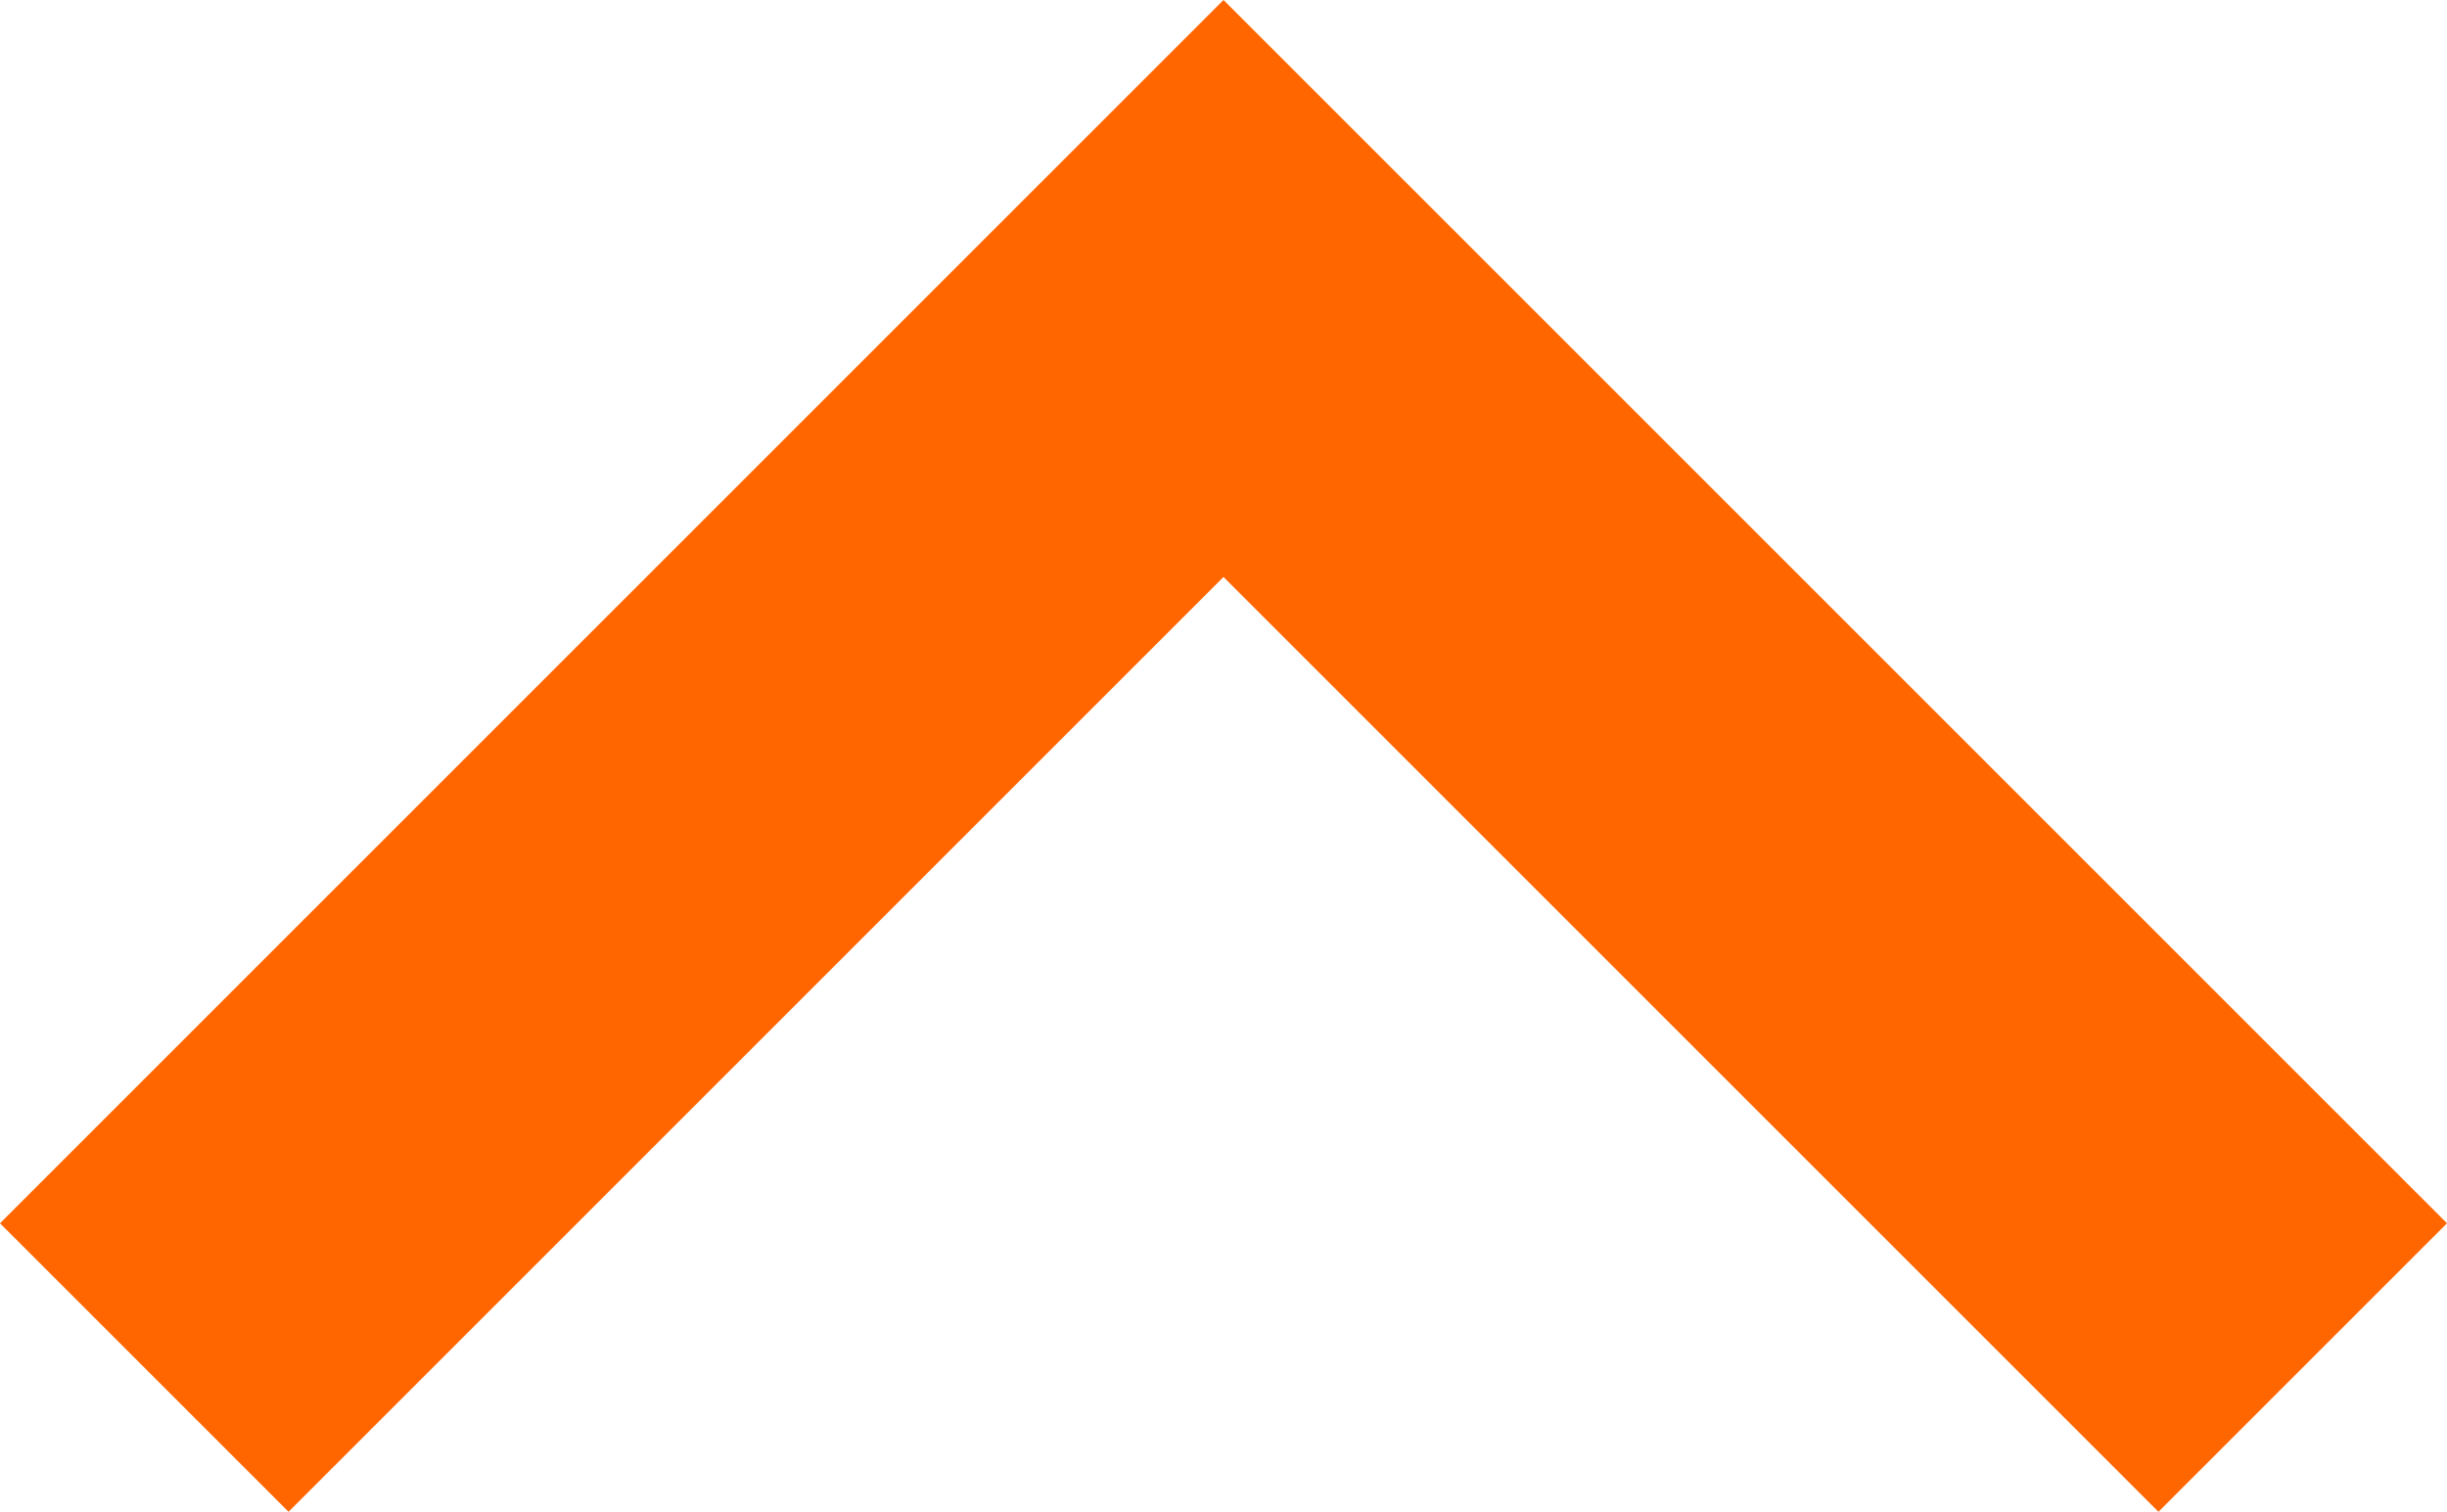
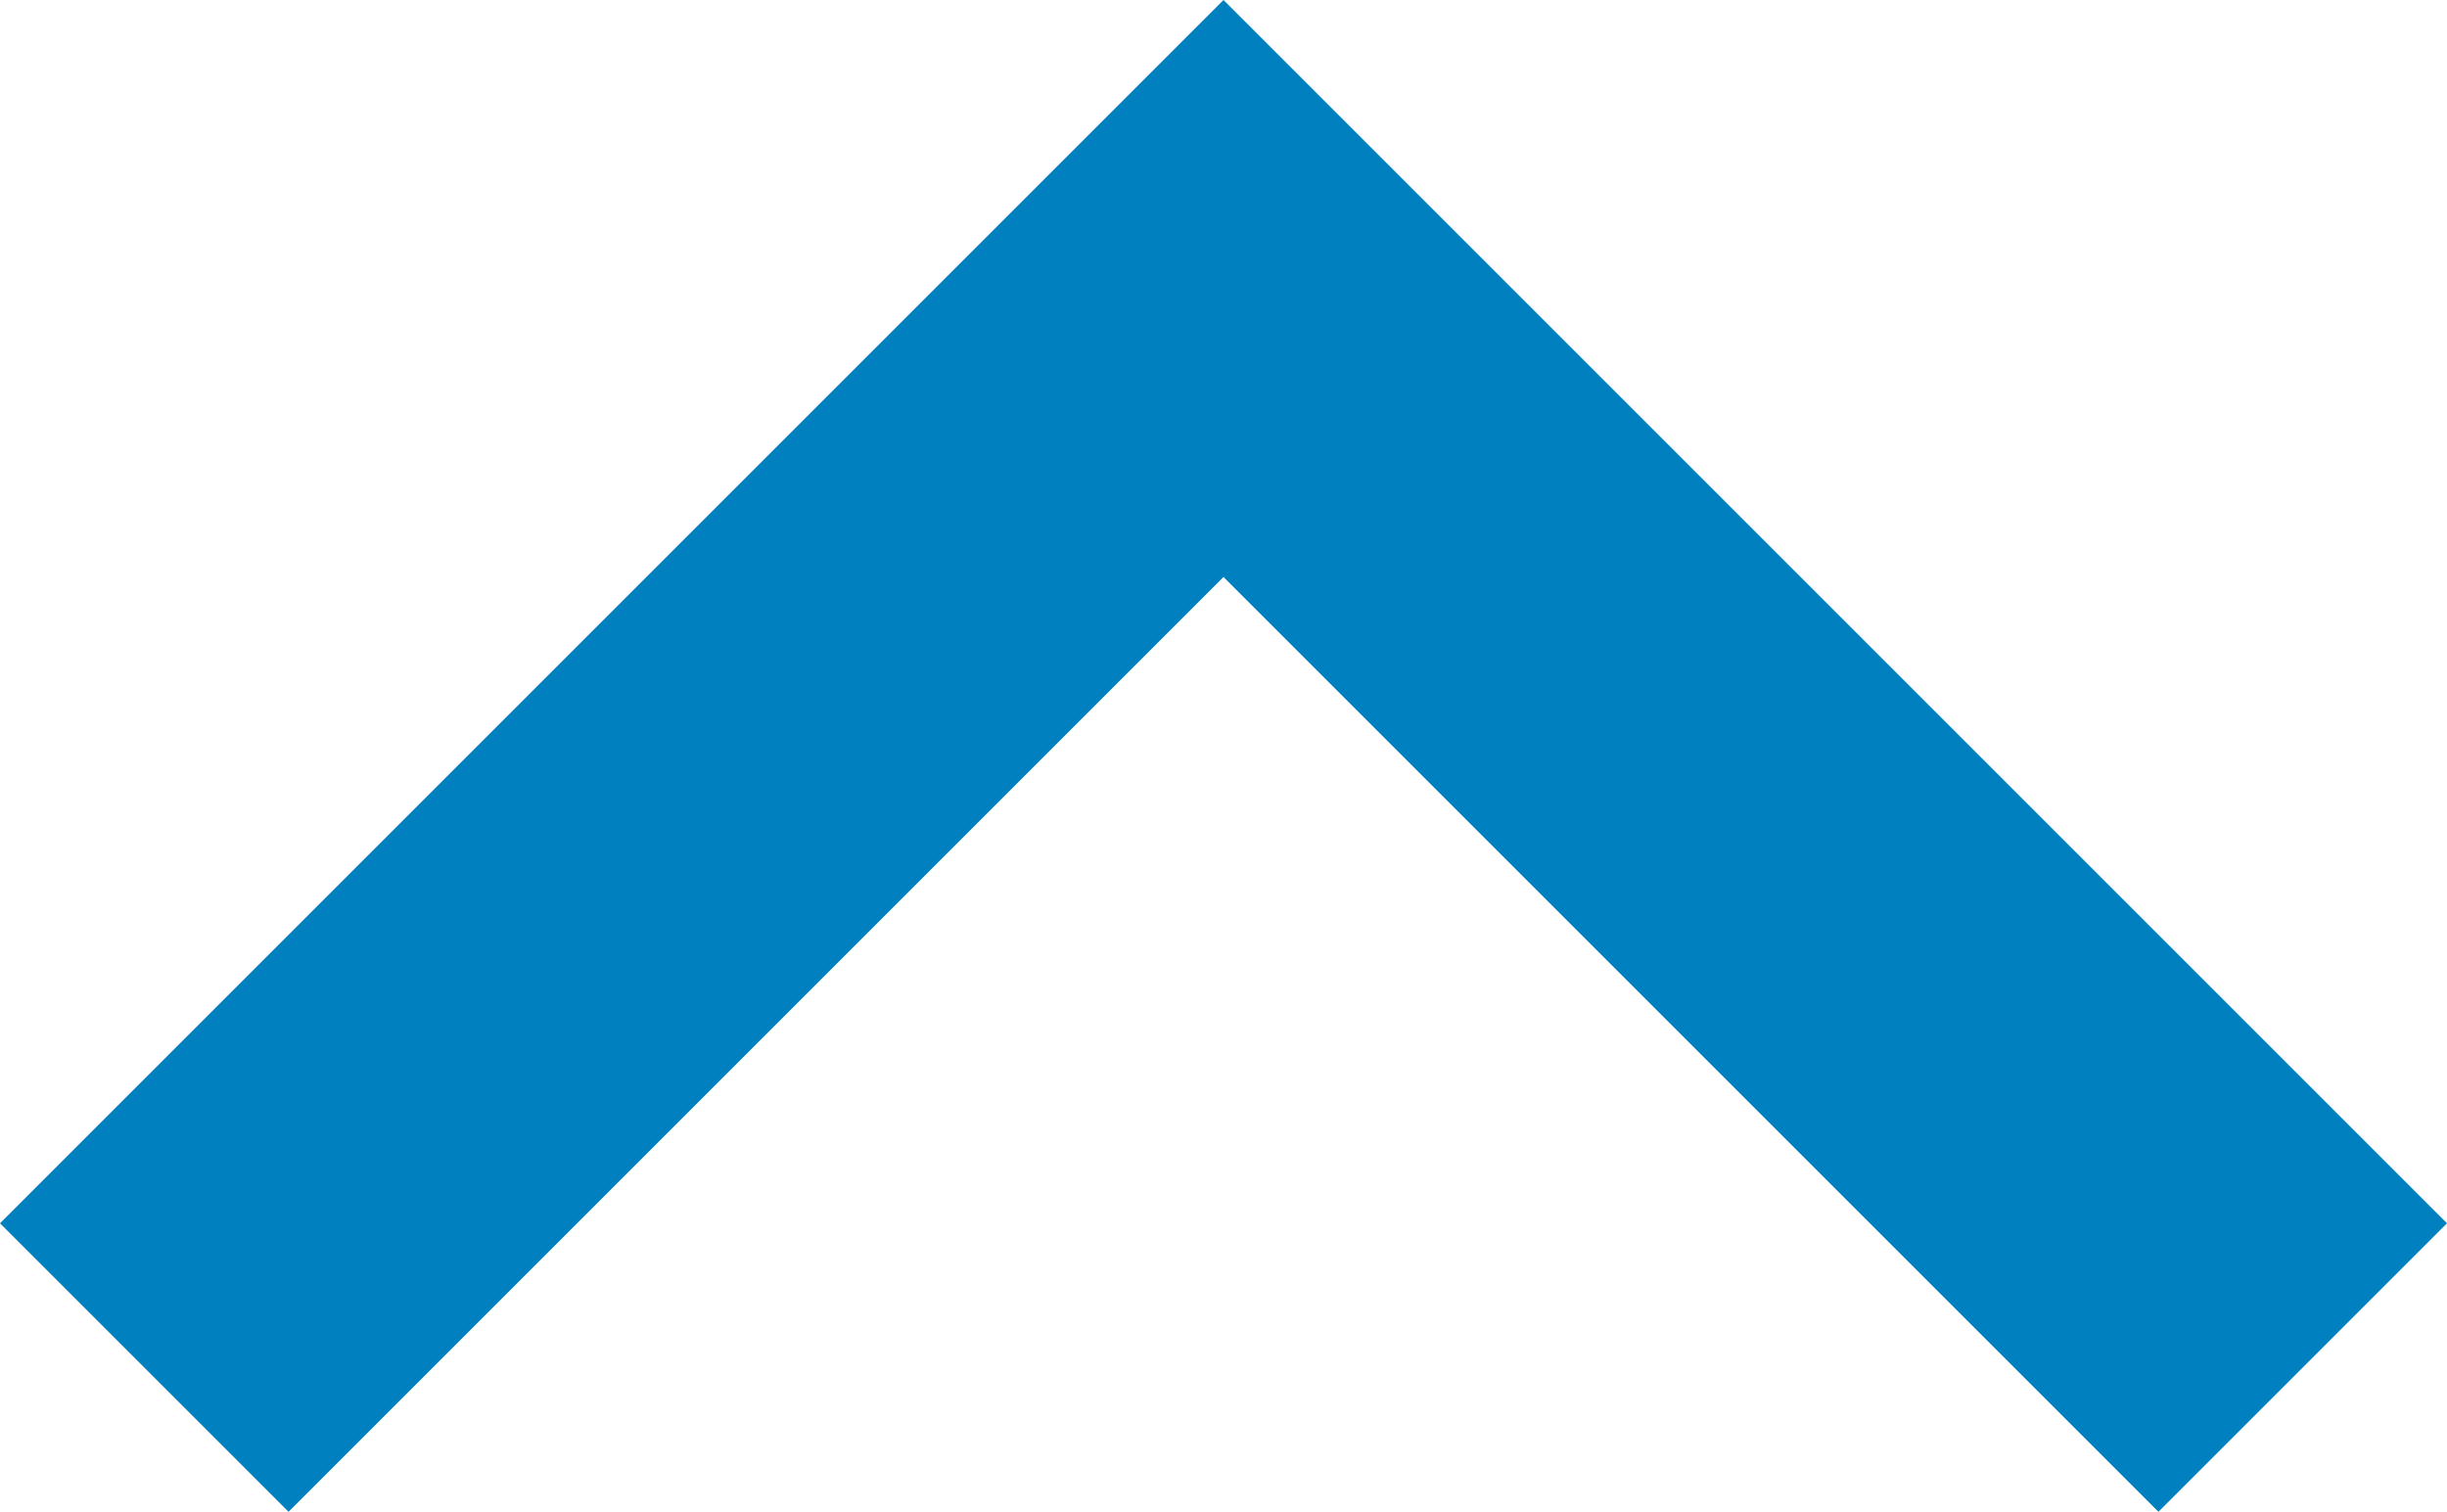
- <svg xmlns="http://www.w3.org/2000/svg" height="14.83" width="24" version="1.1" viewBox="0 0 24 14.83">
-   <g transform="translate(-315.44 -310.66)">
-     <path d="m315.44 322.66 2.83 2.83 9.17-9.17 9.17 9.17 2.83-2.83-12-12z" fill="#f60" />
+ <svg xmlns="http://www.w3.org/2000/svg" height="14.83" width="24" version="1.1" viewBox="0 0 24 14.83" id="svg2">
+   <defs id="defs10" />
+   <g transform="translate(-315.44 -310.66)" id="g4" style="display:inline">
+     <path d="m315.44 322.66 2.83 2.83 9.17-9.17 9.17 9.17 2.83-2.83-12-12z" fill="#0080BE" id="path6" style="fill-opacity:1" />
  </g>
</svg>
